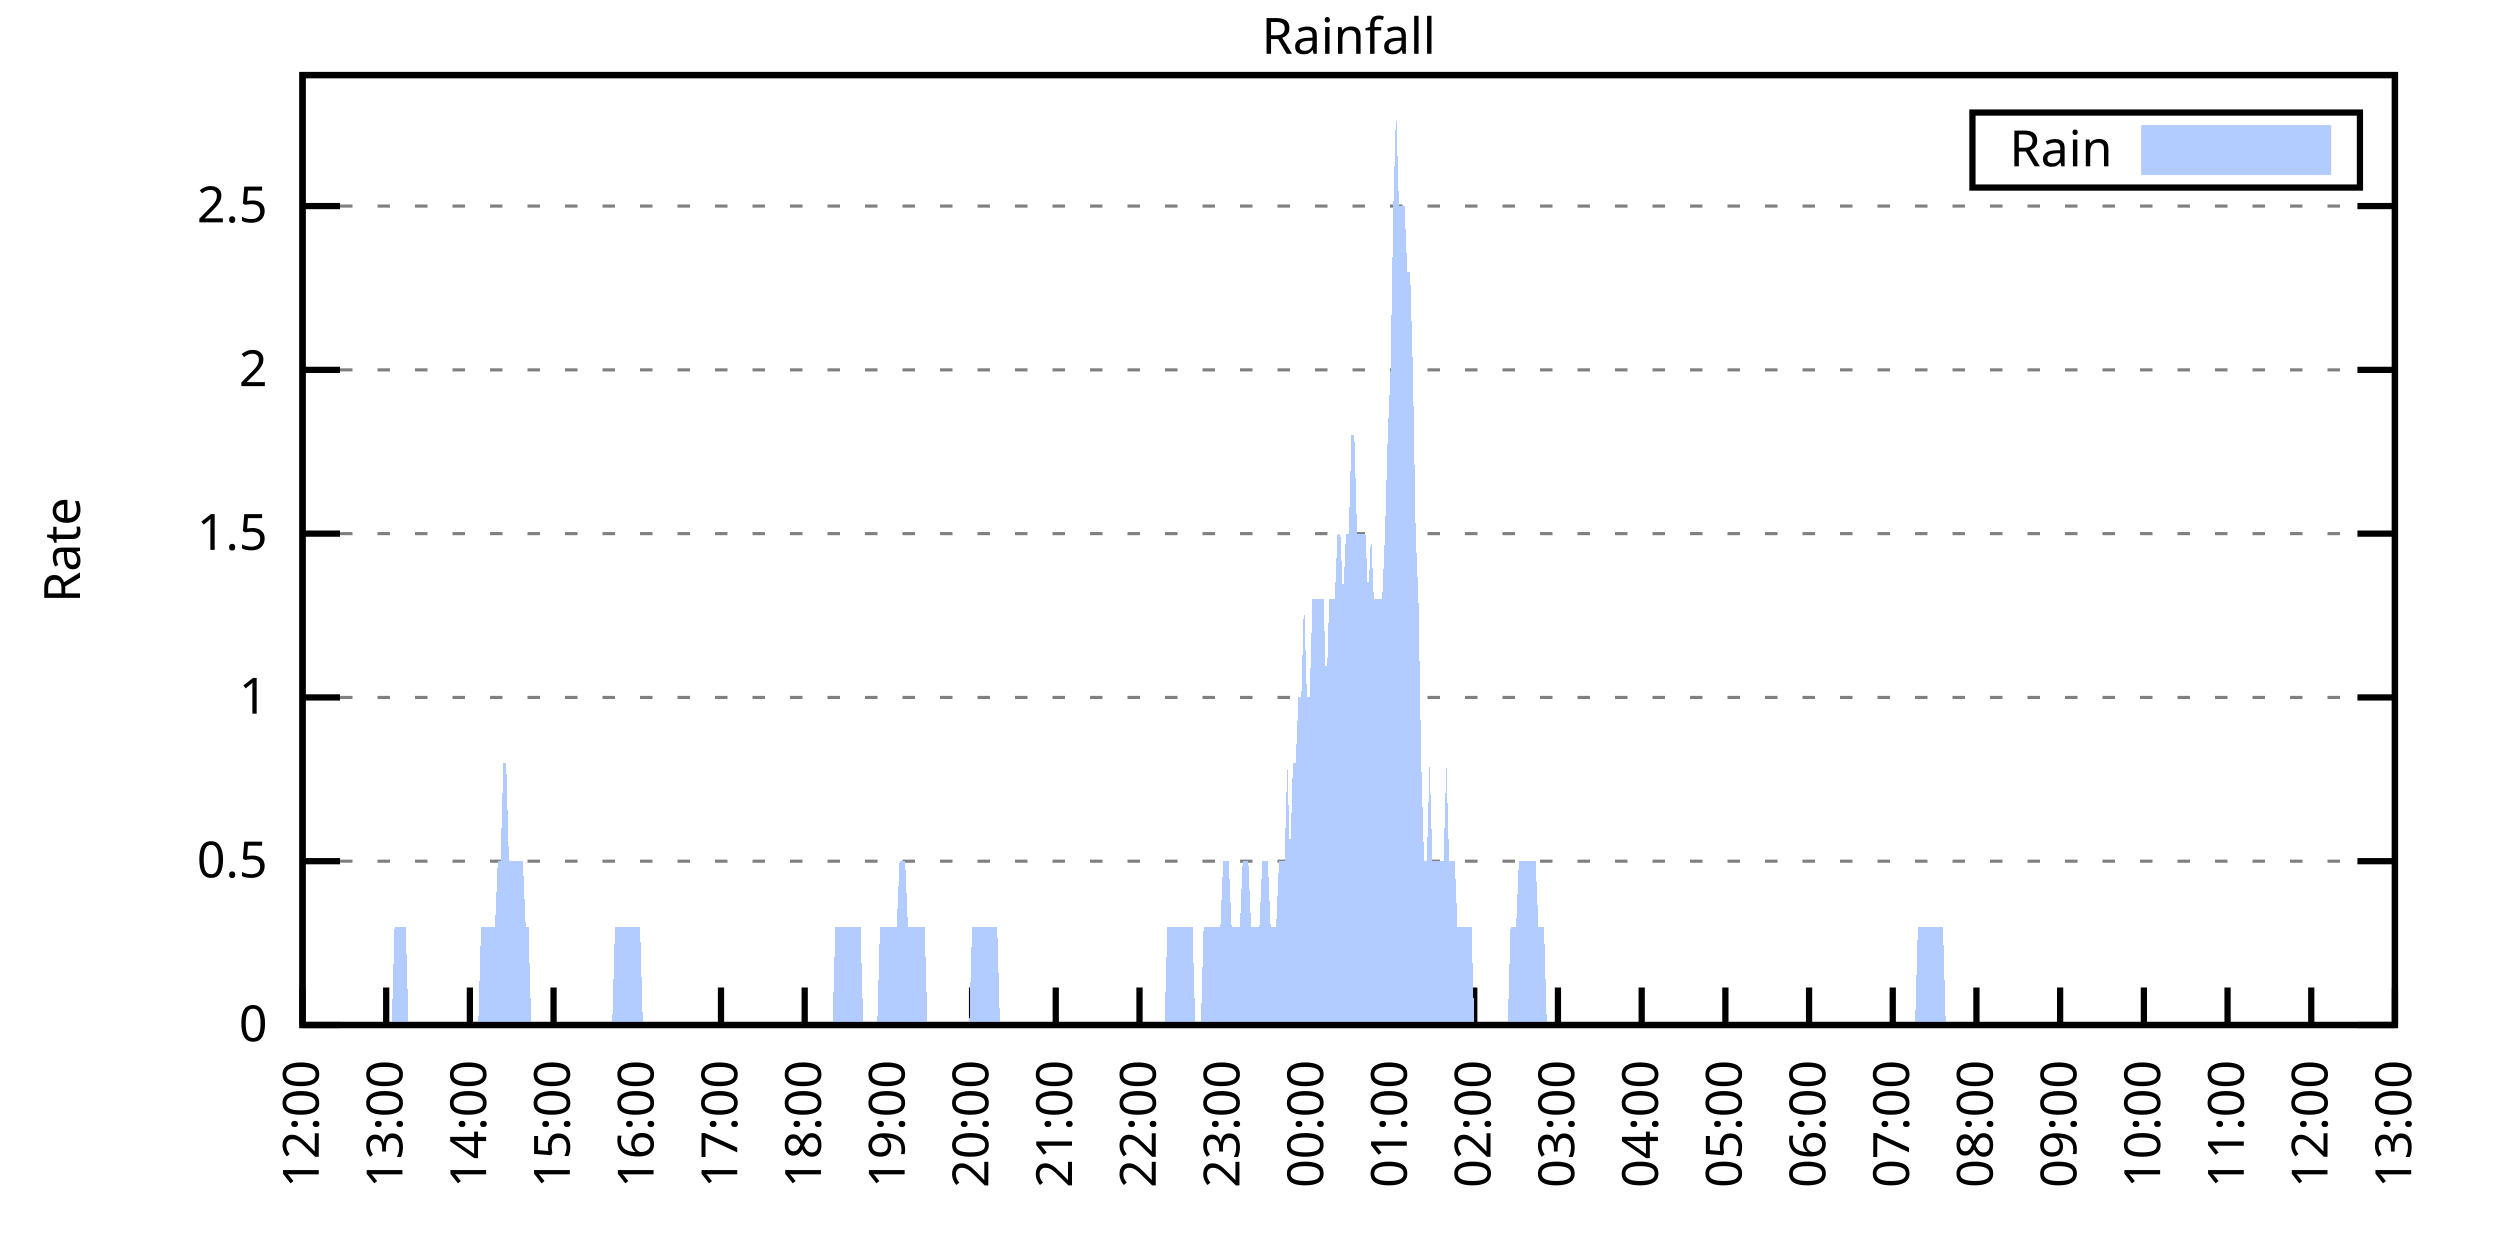
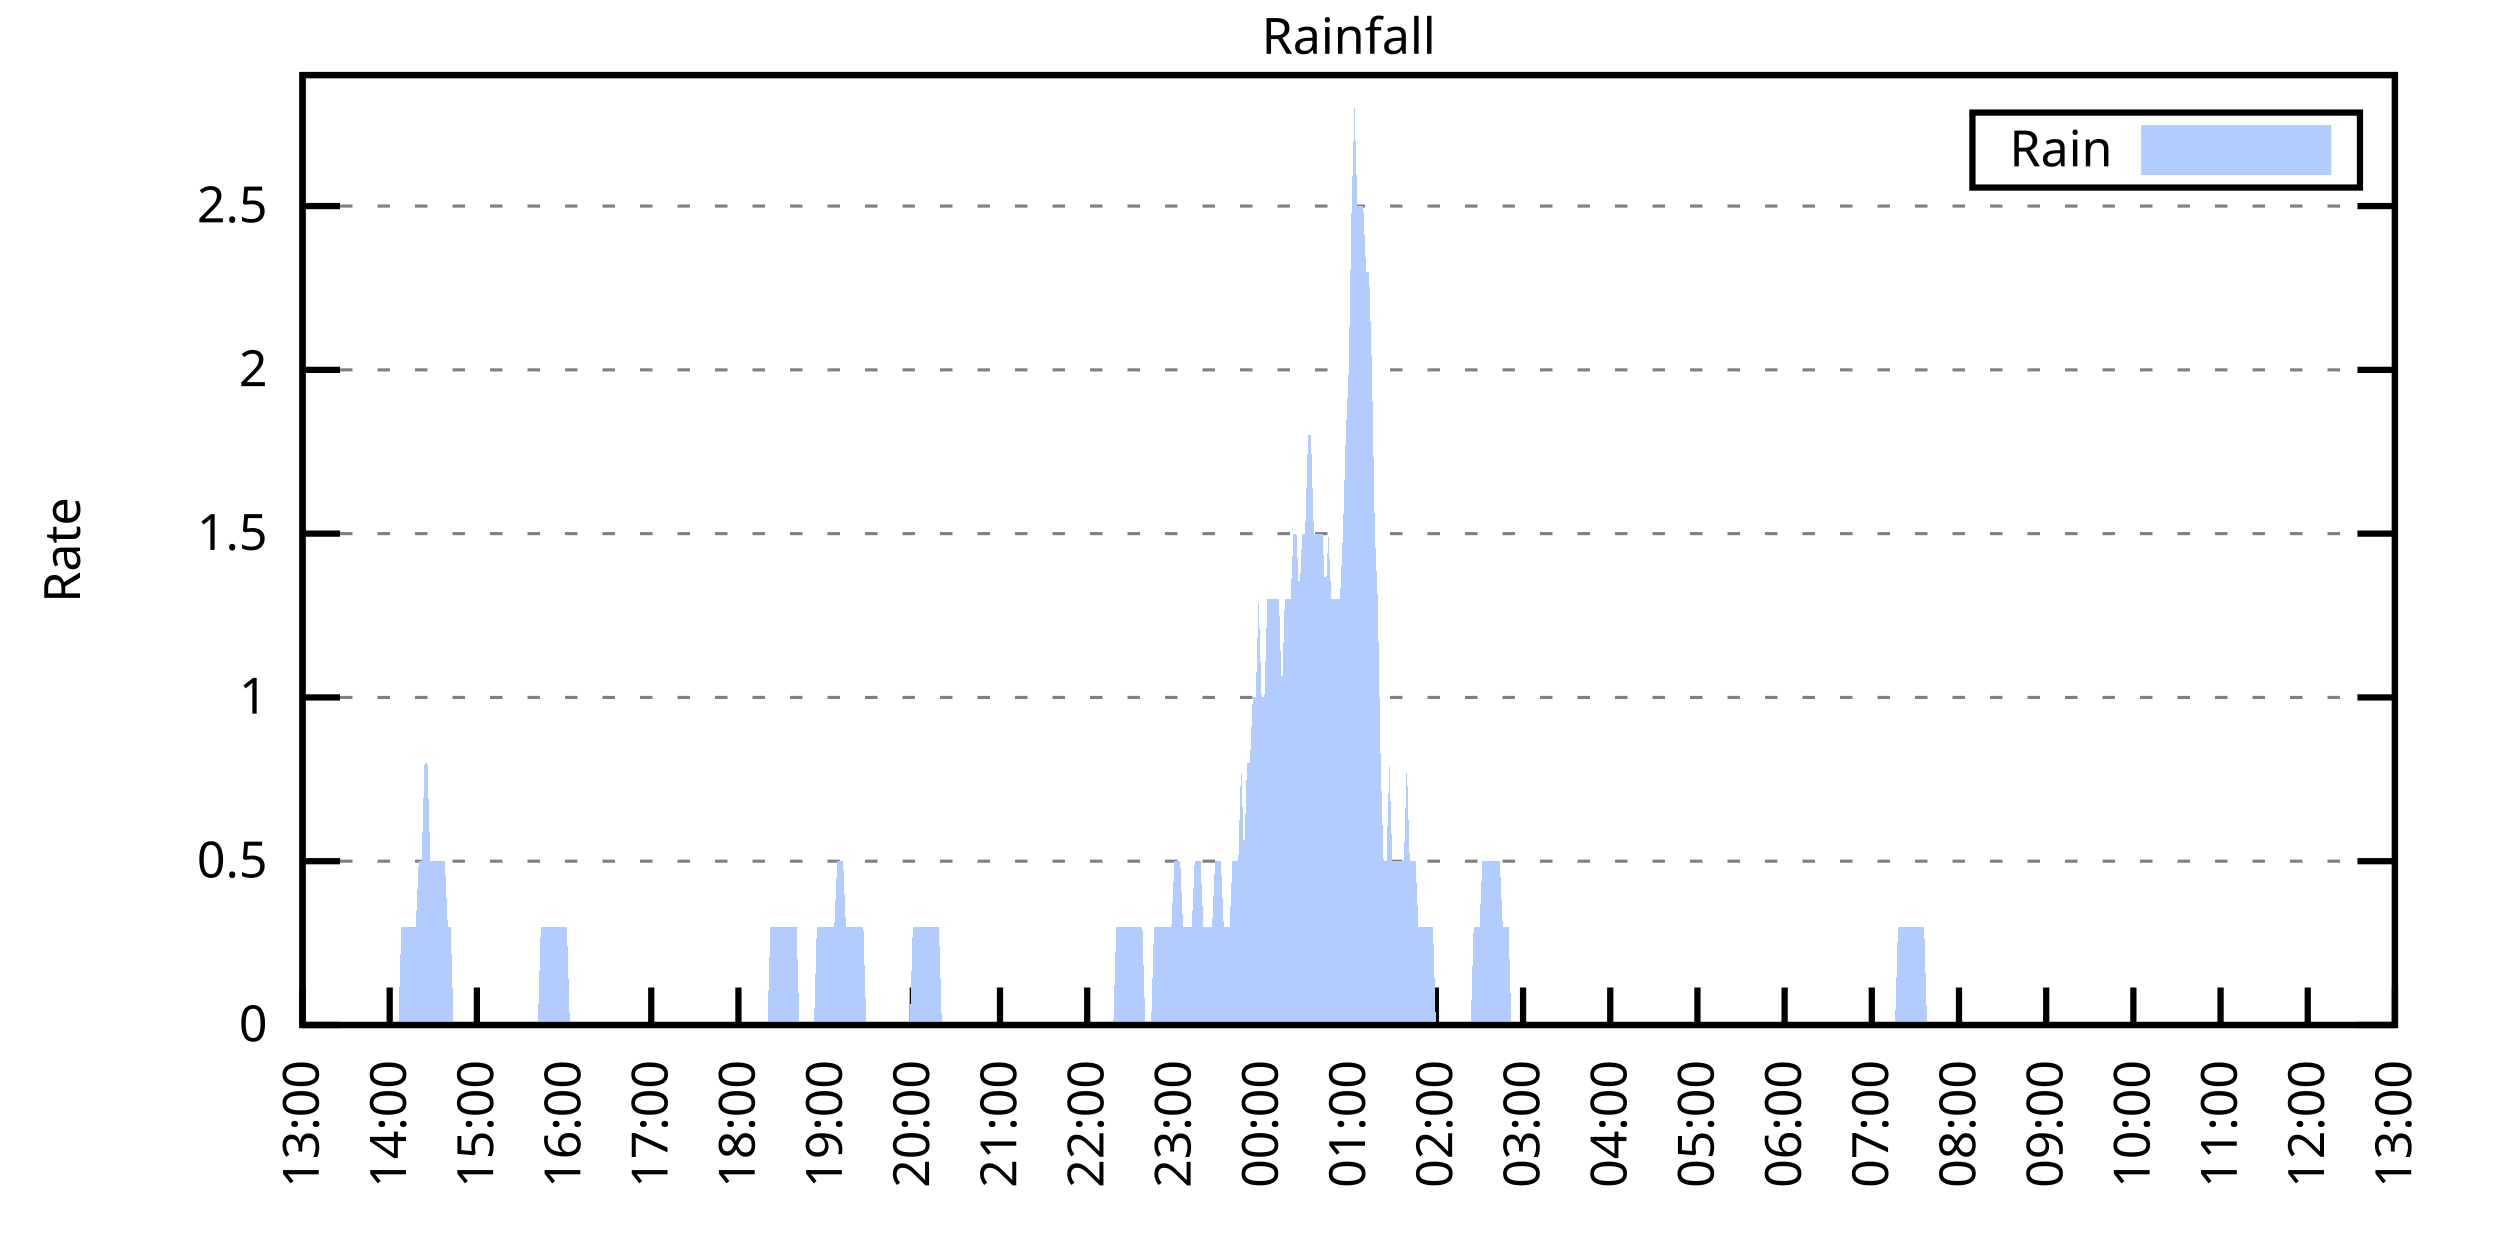
<svg xmlns="http://www.w3.org/2000/svg" xmlns:xlink="http://www.w3.org/1999/xlink" width="400" height="200" viewBox="0 0 400 200">
  <g id="gnuplot_canvas">
    <rect x="0" y="0" width="400" height="200" fill="none" />
    <defs>
      <circle id="gpDot" r="0.5" stroke-width="0.5" stroke="currentColor" />
      <path id="gpPt0" stroke-width="0.333" stroke="currentColor" d="M-1,0 h2 M0,-1 v2" />
      <path id="gpPt1" stroke-width="0.333" stroke="currentColor" d="M-1,-1 L1,1 M1,-1 L-1,1" />
      <path id="gpPt2" stroke-width="0.333" stroke="currentColor" d="M-1,0 L1,0 M0,-1 L0,1 M-1,-1 L1,1 M-1,1 L1,-1" />
      <rect id="gpPt3" stroke-width="0.333" stroke="currentColor" x="-1" y="-1" width="2" height="2" />
      <rect id="gpPt4" stroke-width="0.333" stroke="currentColor" fill="currentColor" x="-1" y="-1" width="2" height="2" />
      <circle id="gpPt5" stroke-width="0.333" stroke="currentColor" cx="0" cy="0" r="1" />
      <use xlink:href="#gpPt5" id="gpPt6" fill="currentColor" stroke="none" />
      <path id="gpPt7" stroke-width="0.333" stroke="currentColor" d="M0,-1.33 L-1.33,0.67 L1.33,0.67 z" />
      <use xlink:href="#gpPt7" id="gpPt8" fill="currentColor" stroke="none" />
      <use xlink:href="#gpPt7" id="gpPt9" stroke="currentColor" transform="rotate(180)" />
      <use xlink:href="#gpPt9" id="gpPt10" fill="currentColor" stroke="none" />
      <use xlink:href="#gpPt3" id="gpPt11" stroke="currentColor" transform="rotate(45)" />
      <use xlink:href="#gpPt11" id="gpPt12" fill="currentColor" stroke="none" />
      <path id="gpPt13" stroke-width="0.333" stroke="currentColor" d="M0,1.330 L1.265,0.411 L0.782,-1.067 L-0.782,-1.076 L-1.265,0.411 z" />
      <use xlink:href="#gpPt13" id="gpPt14" fill="currentColor" stroke="none" />
      <filter id="textbox" filterUnits="objectBoundingBox" x="0" y="0" height="1" width="1">
        <feFlood flood-color="white" flood-opacity="1" result="bgnd" />
        <feComposite in="SourceGraphic" in2="bgnd" operator="atop" />
      </filter>
      <filter id="greybox" filterUnits="objectBoundingBox" x="0" y="0" height="1" width="1">
        <feFlood flood-color="lightgrey" flood-opacity="1" result="grey" />
        <feComposite in="SourceGraphic" in2="grey" operator="atop" />
      </filter>
    </defs>
    <g fill="none" color="white" stroke="currentColor" stroke-width="1.00" stroke-linecap="butt" stroke-linejoin="miter">
</g>
    <g fill="none" color="black" stroke="currentColor" stroke-width="1.00" stroke-linecap="butt" stroke-linejoin="miter">
      <g stroke="none" shape-rendering="crispEdges">
        <polygon fill="rgb(255, 255, 255)" points="48.40,164.00 383.18,164.00 383.18,12.02 48.40,12.02 " />
      </g>
    </g>
    <g fill="none" color="black" stroke="currentColor" stroke-width="1.00" stroke-linecap="butt" stroke-linejoin="miter">
</g>
    <g fill="none" color="black" stroke="black" stroke-width="0.50" stroke-linecap="butt" stroke-linejoin="miter">
</g>
    <g fill="none" color="gray" stroke="currentColor" stroke-width="0.50" stroke-linecap="butt" stroke-linejoin="miter">
      <path stroke="gray" stroke-dasharray="2,4" class="gridline" d="M48.40,164.00 L383.19,164.00  " />
    </g>
    <g fill="none" color="gray" stroke="gray" stroke-width="1.00" stroke-linecap="butt" stroke-linejoin="miter">
</g>
    <g fill="none" color="black" stroke="currentColor" stroke-width="1.00" stroke-linecap="butt" stroke-linejoin="miter">
      <path stroke="black" d="M48.40,164.00 L54.40,164.00 M383.19,164.00 L377.19,164.00  " />
      <g transform="translate(42.80,166.60)" stroke="none" fill="black" font-family="Sans" font-size="8.00" text-anchor="end">
        <text>
          <tspan font-family="Sans"> 0</tspan>
        </text>
      </g>
    </g>
    <g fill="none" color="black" stroke="currentColor" stroke-width="1.00" stroke-linecap="butt" stroke-linejoin="miter">
</g>
    <g fill="none" color="black" stroke="black" stroke-width="0.50" stroke-linecap="butt" stroke-linejoin="miter">
</g>
    <g fill="none" color="gray" stroke="currentColor" stroke-width="0.50" stroke-linecap="butt" stroke-linejoin="miter">
      <path stroke="gray" stroke-dasharray="2,4" class="gridline" d="M48.40,137.79 L383.19,137.79  " />
    </g>
    <g fill="none" color="gray" stroke="gray" stroke-width="1.00" stroke-linecap="butt" stroke-linejoin="miter">
</g>
    <g fill="none" color="black" stroke="currentColor" stroke-width="1.00" stroke-linecap="butt" stroke-linejoin="miter">
      <path stroke="black" d="M48.40,137.79 L54.40,137.79 M383.19,137.79 L377.19,137.79  " />
      <g transform="translate(42.80,140.39)" stroke="none" fill="black" font-family="Sans" font-size="8.00" text-anchor="end">
        <text>
          <tspan font-family="Sans"> 0.5</tspan>
        </text>
      </g>
    </g>
    <g fill="none" color="black" stroke="currentColor" stroke-width="1.00" stroke-linecap="butt" stroke-linejoin="miter">
</g>
    <g fill="none" color="black" stroke="black" stroke-width="0.50" stroke-linecap="butt" stroke-linejoin="miter">
</g>
    <g fill="none" color="gray" stroke="currentColor" stroke-width="0.50" stroke-linecap="butt" stroke-linejoin="miter">
      <path stroke="gray" stroke-dasharray="2,4" class="gridline" d="M48.40,111.59 L383.19,111.59  " />
    </g>
    <g fill="none" color="gray" stroke="gray" stroke-width="1.00" stroke-linecap="butt" stroke-linejoin="miter">
</g>
    <g fill="none" color="black" stroke="currentColor" stroke-width="1.00" stroke-linecap="butt" stroke-linejoin="miter">
      <path stroke="black" d="M48.40,111.59 L54.40,111.59 M383.19,111.59 L377.19,111.59  " />
      <g transform="translate(42.80,114.19)" stroke="none" fill="black" font-family="Sans" font-size="8.00" text-anchor="end">
        <text>
          <tspan font-family="Sans"> 1</tspan>
        </text>
      </g>
    </g>
    <g fill="none" color="black" stroke="currentColor" stroke-width="1.00" stroke-linecap="butt" stroke-linejoin="miter">
</g>
    <g fill="none" color="black" stroke="black" stroke-width="0.50" stroke-linecap="butt" stroke-linejoin="miter">
</g>
    <g fill="none" color="gray" stroke="currentColor" stroke-width="0.50" stroke-linecap="butt" stroke-linejoin="miter">
      <path stroke="gray" stroke-dasharray="2,4" class="gridline" d="M48.40,85.38 L383.19,85.38  " />
    </g>
    <g fill="none" color="gray" stroke="gray" stroke-width="1.00" stroke-linecap="butt" stroke-linejoin="miter">
</g>
    <g fill="none" color="black" stroke="currentColor" stroke-width="1.00" stroke-linecap="butt" stroke-linejoin="miter">
      <path stroke="black" d="M48.40,85.38 L54.40,85.38 M383.19,85.38 L377.19,85.38  " />
      <g transform="translate(42.80,87.98)" stroke="none" fill="black" font-family="Sans" font-size="8.00" text-anchor="end">
        <text>
          <tspan font-family="Sans"> 1.5</tspan>
        </text>
      </g>
    </g>
    <g fill="none" color="black" stroke="currentColor" stroke-width="1.00" stroke-linecap="butt" stroke-linejoin="miter">
</g>
    <g fill="none" color="black" stroke="black" stroke-width="0.50" stroke-linecap="butt" stroke-linejoin="miter">
</g>
    <g fill="none" color="gray" stroke="currentColor" stroke-width="0.50" stroke-linecap="butt" stroke-linejoin="miter">
      <path stroke="gray" stroke-dasharray="2,4" class="gridline" d="M48.40,59.18 L383.19,59.18  " />
    </g>
    <g fill="none" color="gray" stroke="gray" stroke-width="1.00" stroke-linecap="butt" stroke-linejoin="miter">
</g>
    <g fill="none" color="black" stroke="currentColor" stroke-width="1.00" stroke-linecap="butt" stroke-linejoin="miter">
      <path stroke="black" d="M48.40,59.18 L54.40,59.18 M383.19,59.18 L377.19,59.18  " />
      <g transform="translate(42.80,61.78)" stroke="none" fill="black" font-family="Sans" font-size="8.00" text-anchor="end">
        <text>
          <tspan font-family="Sans"> 2</tspan>
        </text>
      </g>
    </g>
    <g fill="none" color="black" stroke="currentColor" stroke-width="1.00" stroke-linecap="butt" stroke-linejoin="miter">
</g>
    <g fill="none" color="black" stroke="black" stroke-width="0.50" stroke-linecap="butt" stroke-linejoin="miter">
</g>
    <g fill="none" color="gray" stroke="currentColor" stroke-width="0.50" stroke-linecap="butt" stroke-linejoin="miter">
      <path stroke="gray" stroke-dasharray="2,4" class="gridline" d="M48.40,32.97 L383.19,32.97  " />
    </g>
    <g fill="none" color="gray" stroke="gray" stroke-width="1.00" stroke-linecap="butt" stroke-linejoin="miter">
</g>
    <g fill="none" color="black" stroke="currentColor" stroke-width="1.00" stroke-linecap="butt" stroke-linejoin="miter">
      <path stroke="black" d="M48.40,32.97 L54.40,32.97 M383.19,32.97 L377.19,32.97  " />
      <g transform="translate(42.80,35.57)" stroke="none" fill="black" font-family="Sans" font-size="8.00" text-anchor="end">
        <text>
          <tspan font-family="Sans"> 2.5</tspan>
        </text>
      </g>
    </g>
    <g fill="none" color="black" stroke="currentColor" stroke-width="1.00" stroke-linecap="butt" stroke-linejoin="miter">
      <path stroke="black" d="M48.40,164.00 L48.40,158.00  " />
      <g transform="translate(51.00,169.60) rotate(270.00)" stroke="none" fill="black" font-family="Sans" font-size="8.00" text-anchor="end">
        <text>
-           <tspan font-family="Sans">12:00</tspan>
-         </text>
-       </g>
-     </g>
-     <g fill="none" color="black" stroke="currentColor" stroke-width="1.00" stroke-linecap="butt" stroke-linejoin="miter">
-       <path stroke="black" d="M61.79,164.00 L61.79,158.00  " />
-       <g transform="translate(64.39,169.60) rotate(270.00)" stroke="none" fill="black" font-family="Sans" font-size="8.00" text-anchor="end">
-         <text>
          <tspan font-family="Sans">13:00</tspan>
        </text>
      </g>
    </g>
    <g fill="none" color="black" stroke="currentColor" stroke-width="1.00" stroke-linecap="butt" stroke-linejoin="miter">
-       <path stroke="black" d="M75.18,164.00 L75.18,158.00  " />
-       <g transform="translate(77.78,169.60) rotate(270.00)" stroke="none" fill="black" font-family="Sans" font-size="8.00" text-anchor="end">
+       <path stroke="black" d="M62.35,164.00 L62.35,158.00  " />
+       <g transform="translate(64.95,169.60) rotate(270.00)" stroke="none" fill="black" font-family="Sans" font-size="8.00" text-anchor="end">
        <text>
          <tspan font-family="Sans">14:00</tspan>
        </text>
      </g>
    </g>
    <g fill="none" color="black" stroke="currentColor" stroke-width="1.00" stroke-linecap="butt" stroke-linejoin="miter">
-       <path stroke="black" d="M88.57,164.00 L88.57,158.00  " />
-       <g transform="translate(91.17,169.60) rotate(270.00)" stroke="none" fill="black" font-family="Sans" font-size="8.00" text-anchor="end">
+       <path stroke="black" d="M76.30,164.00 L76.30,158.00  " />
+       <g transform="translate(78.90,169.60) rotate(270.00)" stroke="none" fill="black" font-family="Sans" font-size="8.00" text-anchor="end">
        <text>
          <tspan font-family="Sans">15:00</tspan>
        </text>
      </g>
    </g>
    <g fill="none" color="black" stroke="currentColor" stroke-width="1.00" stroke-linecap="butt" stroke-linejoin="miter">
-       <path stroke="black" d="M101.97,164.00 L101.97,158.00  " />
-       <g transform="translate(104.57,169.60) rotate(270.00)" stroke="none" fill="black" font-family="Sans" font-size="8.00" text-anchor="end">
+       <path stroke="black" d="M90.25,164.00 L90.25,158.00  " />
+       <g transform="translate(92.85,169.60) rotate(270.00)" stroke="none" fill="black" font-family="Sans" font-size="8.00" text-anchor="end">
        <text>
          <tspan font-family="Sans">16:00</tspan>
        </text>
      </g>
    </g>
    <g fill="none" color="black" stroke="currentColor" stroke-width="1.00" stroke-linecap="butt" stroke-linejoin="miter">
-       <path stroke="black" d="M115.36,164.00 L115.36,158.00  " />
-       <g transform="translate(117.96,169.60) rotate(270.00)" stroke="none" fill="black" font-family="Sans" font-size="8.00" text-anchor="end">
+       <path stroke="black" d="M104.20,164.00 L104.20,158.00  " />
+       <g transform="translate(106.80,169.60) rotate(270.00)" stroke="none" fill="black" font-family="Sans" font-size="8.00" text-anchor="end">
        <text>
          <tspan font-family="Sans">17:00</tspan>
        </text>
      </g>
    </g>
    <g fill="none" color="black" stroke="currentColor" stroke-width="1.00" stroke-linecap="butt" stroke-linejoin="miter">
-       <path stroke="black" d="M128.75,164.00 L128.75,158.00  " />
-       <g transform="translate(131.35,169.60) rotate(270.00)" stroke="none" fill="black" font-family="Sans" font-size="8.00" text-anchor="end">
+       <path stroke="black" d="M118.15,164.00 L118.15,158.00  " />
+       <g transform="translate(120.75,169.60) rotate(270.00)" stroke="none" fill="black" font-family="Sans" font-size="8.00" text-anchor="end">
        <text>
          <tspan font-family="Sans">18:00</tspan>
        </text>
      </g>
    </g>
    <g fill="none" color="black" stroke="currentColor" stroke-width="1.00" stroke-linecap="butt" stroke-linejoin="miter">
-       <path stroke="black" d="M142.14,164.00 L142.14,158.00  " />
-       <g transform="translate(144.74,169.60) rotate(270.00)" stroke="none" fill="black" font-family="Sans" font-size="8.00" text-anchor="end">
+       <path stroke="black" d="M132.10,164.00 L132.10,158.00  " />
+       <g transform="translate(134.70,169.60) rotate(270.00)" stroke="none" fill="black" font-family="Sans" font-size="8.00" text-anchor="end">
        <text>
          <tspan font-family="Sans">19:00</tspan>
        </text>
      </g>
    </g>
    <g fill="none" color="black" stroke="currentColor" stroke-width="1.00" stroke-linecap="butt" stroke-linejoin="miter">
-       <path stroke="black" d="M155.53,164.00 L155.53,158.00  " />
-       <g transform="translate(158.13,169.60) rotate(270.00)" stroke="none" fill="black" font-family="Sans" font-size="8.00" text-anchor="end">
+       <path stroke="black" d="M146.05,164.00 L146.05,158.00  " />
+       <g transform="translate(148.65,169.60) rotate(270.00)" stroke="none" fill="black" font-family="Sans" font-size="8.00" text-anchor="end">
        <text>
          <tspan font-family="Sans">20:00</tspan>
        </text>
      </g>
    </g>
    <g fill="none" color="black" stroke="currentColor" stroke-width="1.00" stroke-linecap="butt" stroke-linejoin="miter">
-       <path stroke="black" d="M168.92,164.00 L168.92,158.00  " />
-       <g transform="translate(171.52,169.60) rotate(270.00)" stroke="none" fill="black" font-family="Sans" font-size="8.00" text-anchor="end">
+       <path stroke="black" d="M160.00,164.00 L160.00,158.00  " />
+       <g transform="translate(162.60,169.60) rotate(270.00)" stroke="none" fill="black" font-family="Sans" font-size="8.00" text-anchor="end">
        <text>
          <tspan font-family="Sans">21:00</tspan>
        </text>
      </g>
    </g>
    <g fill="none" color="black" stroke="currentColor" stroke-width="1.00" stroke-linecap="butt" stroke-linejoin="miter">
-       <path stroke="black" d="M182.32,164.00 L182.32,158.00  " />
-       <g transform="translate(184.92,169.60) rotate(270.00)" stroke="none" fill="black" font-family="Sans" font-size="8.00" text-anchor="end">
+       <path stroke="black" d="M173.95,164.00 L173.95,158.00  " />
+       <g transform="translate(176.55,169.60) rotate(270.00)" stroke="none" fill="black" font-family="Sans" font-size="8.00" text-anchor="end">
        <text>
          <tspan font-family="Sans">22:00</tspan>
        </text>
      </g>
    </g>
    <g fill="none" color="black" stroke="currentColor" stroke-width="1.00" stroke-linecap="butt" stroke-linejoin="miter">
-       <path stroke="black" d="M195.71,164.00 L195.71,158.00  " />
-       <g transform="translate(198.31,169.60) rotate(270.00)" stroke="none" fill="black" font-family="Sans" font-size="8.00" text-anchor="end">
+       <path stroke="black" d="M187.90,164.00 L187.90,158.00  " />
+       <g transform="translate(190.50,169.60) rotate(270.00)" stroke="none" fill="black" font-family="Sans" font-size="8.00" text-anchor="end">
        <text>
          <tspan font-family="Sans">23:00</tspan>
        </text>
      </g>
    </g>
    <g fill="none" color="black" stroke="currentColor" stroke-width="1.00" stroke-linecap="butt" stroke-linejoin="miter">
-       <path stroke="black" d="M209.10,164.00 L209.10,158.00  " />
-       <g transform="translate(211.70,169.60) rotate(270.00)" stroke="none" fill="black" font-family="Sans" font-size="8.00" text-anchor="end">
+       <path stroke="black" d="M201.85,164.00 L201.85,158.00  " />
+       <g transform="translate(204.45,169.60) rotate(270.00)" stroke="none" fill="black" font-family="Sans" font-size="8.00" text-anchor="end">
        <text>
          <tspan font-family="Sans">00:00</tspan>
        </text>
      </g>
    </g>
    <g fill="none" color="black" stroke="currentColor" stroke-width="1.00" stroke-linecap="butt" stroke-linejoin="miter">
-       <path stroke="black" d="M222.49,164.00 L222.49,158.00  " />
-       <g transform="translate(225.09,169.60) rotate(270.00)" stroke="none" fill="black" font-family="Sans" font-size="8.00" text-anchor="end">
+       <path stroke="black" d="M215.80,164.00 L215.80,158.00  " />
+       <g transform="translate(218.40,169.60) rotate(270.00)" stroke="none" fill="black" font-family="Sans" font-size="8.00" text-anchor="end">
        <text>
          <tspan font-family="Sans">01:00</tspan>
        </text>
      </g>
    </g>
    <g fill="none" color="black" stroke="currentColor" stroke-width="1.00" stroke-linecap="butt" stroke-linejoin="miter">
-       <path stroke="black" d="M235.88,164.00 L235.88,158.00  " />
-       <g transform="translate(238.48,169.60) rotate(270.00)" stroke="none" fill="black" font-family="Sans" font-size="8.00" text-anchor="end">
+       <path stroke="black" d="M229.74,164.00 L229.74,158.00  " />
+       <g transform="translate(232.34,169.60) rotate(270.00)" stroke="none" fill="black" font-family="Sans" font-size="8.00" text-anchor="end">
        <text>
          <tspan font-family="Sans">02:00</tspan>
        </text>
      </g>
    </g>
    <g fill="none" color="black" stroke="currentColor" stroke-width="1.00" stroke-linecap="butt" stroke-linejoin="miter">
-       <path stroke="black" d="M249.27,164.00 L249.27,158.00  " />
-       <g transform="translate(251.87,169.60) rotate(270.00)" stroke="none" fill="black" font-family="Sans" font-size="8.00" text-anchor="end">
+       <path stroke="black" d="M243.69,164.00 L243.69,158.00  " />
+       <g transform="translate(246.29,169.60) rotate(270.00)" stroke="none" fill="black" font-family="Sans" font-size="8.00" text-anchor="end">
        <text>
          <tspan font-family="Sans">03:00</tspan>
        </text>
      </g>
    </g>
    <g fill="none" color="black" stroke="currentColor" stroke-width="1.00" stroke-linecap="butt" stroke-linejoin="miter">
-       <path stroke="black" d="M262.67,164.00 L262.67,158.00  " />
-       <g transform="translate(265.27,169.60) rotate(270.00)" stroke="none" fill="black" font-family="Sans" font-size="8.00" text-anchor="end">
+       <path stroke="black" d="M257.64,164.00 L257.64,158.00  " />
+       <g transform="translate(260.24,169.60) rotate(270.00)" stroke="none" fill="black" font-family="Sans" font-size="8.00" text-anchor="end">
        <text>
          <tspan font-family="Sans">04:00</tspan>
        </text>
      </g>
    </g>
    <g fill="none" color="black" stroke="currentColor" stroke-width="1.00" stroke-linecap="butt" stroke-linejoin="miter">
-       <path stroke="black" d="M276.06,164.00 L276.06,158.00  " />
-       <g transform="translate(278.66,169.60) rotate(270.00)" stroke="none" fill="black" font-family="Sans" font-size="8.00" text-anchor="end">
+       <path stroke="black" d="M271.59,164.00 L271.59,158.00  " />
+       <g transform="translate(274.19,169.60) rotate(270.00)" stroke="none" fill="black" font-family="Sans" font-size="8.00" text-anchor="end">
        <text>
          <tspan font-family="Sans">05:00</tspan>
        </text>
      </g>
    </g>
    <g fill="none" color="black" stroke="currentColor" stroke-width="1.00" stroke-linecap="butt" stroke-linejoin="miter">
-       <path stroke="black" d="M289.45,164.00 L289.45,158.00  " />
-       <g transform="translate(292.05,169.60) rotate(270.00)" stroke="none" fill="black" font-family="Sans" font-size="8.00" text-anchor="end">
+       <path stroke="black" d="M285.54,164.00 L285.54,158.00  " />
+       <g transform="translate(288.14,169.60) rotate(270.00)" stroke="none" fill="black" font-family="Sans" font-size="8.00" text-anchor="end">
        <text>
          <tspan font-family="Sans">06:00</tspan>
        </text>
      </g>
    </g>
    <g fill="none" color="black" stroke="currentColor" stroke-width="1.00" stroke-linecap="butt" stroke-linejoin="miter">
-       <path stroke="black" d="M302.84,164.00 L302.84,158.00  " />
-       <g transform="translate(305.44,169.60) rotate(270.00)" stroke="none" fill="black" font-family="Sans" font-size="8.00" text-anchor="end">
+       <path stroke="black" d="M299.49,164.00 L299.49,158.00  " />
+       <g transform="translate(302.09,169.60) rotate(270.00)" stroke="none" fill="black" font-family="Sans" font-size="8.00" text-anchor="end">
        <text>
          <tspan font-family="Sans">07:00</tspan>
        </text>
      </g>
    </g>
    <g fill="none" color="black" stroke="currentColor" stroke-width="1.00" stroke-linecap="butt" stroke-linejoin="miter">
-       <path stroke="black" d="M316.23,164.00 L316.23,158.00  " />
-       <g transform="translate(318.83,169.60) rotate(270.00)" stroke="none" fill="black" font-family="Sans" font-size="8.00" text-anchor="end">
+       <path stroke="black" d="M313.44,164.00 L313.44,158.00  " />
+       <g transform="translate(316.04,169.60) rotate(270.00)" stroke="none" fill="black" font-family="Sans" font-size="8.00" text-anchor="end">
        <text>
          <tspan font-family="Sans">08:00</tspan>
        </text>
      </g>
    </g>
    <g fill="none" color="black" stroke="currentColor" stroke-width="1.00" stroke-linecap="butt" stroke-linejoin="miter">
-       <path stroke="black" d="M329.62,164.00 L329.62,158.00  " />
-       <g transform="translate(332.22,169.60) rotate(270.00)" stroke="none" fill="black" font-family="Sans" font-size="8.00" text-anchor="end">
+       <path stroke="black" d="M327.39,164.00 L327.39,158.00  " />
+       <g transform="translate(329.99,169.60) rotate(270.00)" stroke="none" fill="black" font-family="Sans" font-size="8.00" text-anchor="end">
        <text>
          <tspan font-family="Sans">09:00</tspan>
        </text>
      </g>
    </g>
    <g fill="none" color="black" stroke="currentColor" stroke-width="1.00" stroke-linecap="butt" stroke-linejoin="miter">
-       <path stroke="black" d="M343.02,164.00 L343.02,158.00  " />
-       <g transform="translate(345.62,169.60) rotate(270.00)" stroke="none" fill="black" font-family="Sans" font-size="8.00" text-anchor="end">
+       <path stroke="black" d="M341.34,164.00 L341.34,158.00  " />
+       <g transform="translate(343.94,169.60) rotate(270.00)" stroke="none" fill="black" font-family="Sans" font-size="8.00" text-anchor="end">
        <text>
          <tspan font-family="Sans">10:00</tspan>
        </text>
      </g>
    </g>
    <g fill="none" color="black" stroke="currentColor" stroke-width="1.00" stroke-linecap="butt" stroke-linejoin="miter">
-       <path stroke="black" d="M356.41,164.00 L356.41,158.00  " />
-       <g transform="translate(359.01,169.60) rotate(270.00)" stroke="none" fill="black" font-family="Sans" font-size="8.00" text-anchor="end">
+       <path stroke="black" d="M355.29,164.00 L355.29,158.00  " />
+       <g transform="translate(357.89,169.60) rotate(270.00)" stroke="none" fill="black" font-family="Sans" font-size="8.00" text-anchor="end">
        <text>
          <tspan font-family="Sans">11:00</tspan>
        </text>
      </g>
    </g>
    <g fill="none" color="black" stroke="currentColor" stroke-width="1.00" stroke-linecap="butt" stroke-linejoin="miter">
-       <path stroke="black" d="M369.80,164.00 L369.80,158.00  " />
-       <g transform="translate(372.40,169.60) rotate(270.00)" stroke="none" fill="black" font-family="Sans" font-size="8.00" text-anchor="end">
+       <path stroke="black" d="M369.24,164.00 L369.24,158.00  " />
+       <g transform="translate(371.84,169.60) rotate(270.00)" stroke="none" fill="black" font-family="Sans" font-size="8.00" text-anchor="end">
        <text>
          <tspan font-family="Sans">12:00</tspan>
        </text>
      </g>
    </g>
    <g fill="none" color="black" stroke="currentColor" stroke-width="1.00" stroke-linecap="butt" stroke-linejoin="miter">
      <path stroke="black" d="M383.19,164.00 L383.19,158.00  " />
      <g transform="translate(385.79,169.60) rotate(270.00)" stroke="none" fill="black" font-family="Sans" font-size="8.00" text-anchor="end">
        <text>
          <tspan font-family="Sans">13:00</tspan>
        </text>
      </g>
    </g>
    <g fill="none" color="black" stroke="currentColor" stroke-width="1.00" stroke-linecap="butt" stroke-linejoin="miter">
</g>
    <g fill="none" color="black" stroke="currentColor" stroke-width="1.00" stroke-linecap="butt" stroke-linejoin="miter">
      <path stroke="black" d="M48.40,12.01 L48.40,164.00 L383.19,164.00 L383.19,12.01 L48.40,12.01 Z  " />
    </g>
    <g fill="none" color="black" stroke="currentColor" stroke-width="1.00" stroke-linecap="butt" stroke-linejoin="miter">
</g>
    <g fill="none" color="black" stroke="currentColor" stroke-width="1.00" stroke-linecap="butt" stroke-linejoin="miter">
      <path stroke="black" d="M315.59,30.01 L315.59,18.01 L377.59,18.01 L377.59,30.01 L315.59,30.01 Z  " />
    </g>
    <g id="Rainfall_plot_1">
      <g fill="none" color="white" stroke="black" stroke-width="2.00" stroke-linecap="butt" stroke-linejoin="miter">
</g>
      <g fill="none" color="black" stroke="currentColor" stroke-width="2.00" stroke-linecap="butt" stroke-linejoin="miter">
        <g transform="translate(337.99,26.61)" stroke="none" fill="black" font-family="Sans" font-size="8.00" text-anchor="end">
          <text>
            <tspan font-family="Sans">Rain</tspan>
          </text>
        </g>
      </g>
      <g fill="none" color="black" stroke="currentColor" stroke-width="2.00" stroke-linecap="butt" stroke-linejoin="miter">
        <g stroke="none" shape-rendering="crispEdges">
          <polygon fill="rgb(178, 204, 255)" points="343.59,27.01 371.99,27.01 371.99,21.01 343.59,21.01 " />
        </g>
        <path stroke="rgb(178, 204, 255)" d="M343.59,27.01 L371.99,27.01 L371.99,21.01 L343.59,21.01 L343.59,27.01 Z  " />
      </g>
      <g fill="none" color="black" stroke="currentColor" stroke-width="2.00" stroke-linecap="butt" stroke-linejoin="miter">
        <g stroke="none" shape-rendering="crispEdges">
-           <polygon fill="rgb(178, 204, 255)" points="58.67,164.00 59.11,164.00 59.56,164.00 60.01,164.00 60.45,164.00 60.90,164.00 61.35,164.00 61.79,164.00 62.24,164.00 62.68,164.00 63.13,148.28 63.58,148.28 64.02,148.28 64.47,148.28 64.92,148.28 65.36,164.00 65.81,164.00 66.26,164.00 66.70,164.00 67.15,164.00 67.59,164.00 68.04,164.00 68.49,164.00 68.93,164.00 69.38,164.00 69.83,164.00 70.27,164.00 70.72,164.00 71.17,164.00 71.61,164.00 72.06,164.00 72.50,164.00 72.95,164.00 73.40,164.00 73.84,164.00 74.29,164.00 74.74,164.00 75.18,164.00 75.63,164.00 76.08,164.00 76.52,164.00 76.97,148.28 77.42,148.28 77.86,148.28 78.31,148.28 78.75,148.28 79.20,148.28 79.65,137.79 80.09,137.79 80.54,122.07 80.99,122.07 81.43,137.79 81.88,137.79 82.33,137.79 82.77,137.79 83.22,137.79 83.66,137.79 84.11,148.28 84.56,148.28 85.00,164.00 85.45,164.00 85.90,164.00 86.34,164.00 86.79,164.00 87.24,164.00 87.68,164.00 88.13,164.00 88.57,164.00 89.02,164.00 89.47,164.00 89.91,164.00 90.36,164.00 90.81,164.00 91.25,164.00 91.70,164.00 92.15,164.00 92.59,164.00 93.04,164.00 93.49,164.00 93.93,164.00 94.38,164.00 94.82,164.00 95.27,164.00 95.72,164.00 96.16,164.00 96.61,164.00 97.06,164.00 97.50,164.00 97.95,164.00 98.40,148.28 98.84,148.28 99.29,148.28 99.73,148.28 100.18,148.28 100.63,148.28 101.07,148.28 101.52,148.28 101.97,148.28 102.41,148.28 102.86,164.00 103.31,164.00 103.75,164.00 104.20,164.00 104.64,164.00 105.09,164.00 105.54,164.00 105.98,164.00 106.43,164.00 106.88,164.00 107.32,164.00 107.77,164.00 108.22,164.00 108.66,164.00 109.11,164.00 109.55,164.00 110.00,164.00 110.45,164.00 110.89,164.00 111.34,164.00 111.79,164.00 112.23,164.00 112.68,164.00 113.13,164.00 113.57,164.00 114.02,164.00 114.47,164.00 114.91,164.00 115.36,164.00 115.80,164.00 116.25,164.00 116.70,164.00 117.14,164.00 117.59,164.00 118.04,164.00 118.48,164.00 118.93,164.00 119.38,164.00 119.82,164.00 120.27,164.00 120.71,164.00 121.16,164.00 121.61,164.00 122.05,164.00 122.50,164.00 122.95,164.00 123.39,164.00 123.84,164.00 124.29,164.00 124.73,164.00 125.18,164.00 125.62,164.00 126.07,164.00 126.52,164.00 126.96,164.00 127.41,164.00 127.86,164.00 128.30,164.00 128.75,164.00 129.20,164.00 129.64,164.00 130.09,164.00 130.54,164.00 130.98,164.00 131.43,164.00 131.87,164.00 132.32,164.00 132.77,164.00 133.21,164.00 133.66,148.28 134.11,148.28 134.55,148.28 135.00,148.28 135.45,148.28 135.89,148.28 136.34,148.28 136.78,148.28 137.23,148.28 137.68,148.28 138.12,164.00 138.57,164.00 139.02,164.00 139.46,164.00 139.91,164.00 140.36,164.00 140.80,148.28 141.25,148.28 141.69,148.28 142.14,148.28 142.59,148.28 143.03,148.28 143.48,148.28 143.93,137.79 144.37,137.79 144.82,137.79 145.27,148.28 145.71,148.28 146.16,148.28 146.61,148.28 147.05,148.28 147.50,148.28 147.94,148.28 148.39,164.00 148.84,164.00 149.28,164.00 149.73,164.00 150.18,164.00 150.62,164.00 151.07,164.00 151.52,164.00 151.96,164.00 152.41,164.00 152.85,164.00 153.30,164.00 153.75,164.00 154.19,164.00 154.64,164.00 155.09,164.00 155.53,148.28 155.98,148.28 156.43,148.28 156.87,148.28 157.32,148.28 157.76,148.28 158.21,148.28 158.66,148.28 159.10,148.28 159.55,148.28 160.00,164.00 160.44,164.00 160.89,164.00 161.34,164.00 161.78,164.00 162.23,164.00 162.67,164.00 163.12,164.00 163.57,164.00 164.01,164.00 164.46,164.00 164.91,164.00 165.35,164.00 165.80,164.00 166.25,164.00 166.69,164.00 167.14,164.00 167.59,164.00 168.03,164.00 168.48,164.00 168.92,164.00 169.37,164.00 169.82,164.00 170.26,164.00 170.71,164.00 171.16,164.00 171.60,164.00 172.05,164.00 172.50,164.00 172.94,164.00 173.39,164.00 173.83,164.00 174.28,164.00 174.73,164.00 175.17,164.00 175.62,164.00 176.07,164.00 176.51,164.00 176.96,164.00 177.41,164.00 177.85,164.00 178.30,164.00 178.74,164.00 179.19,164.00 179.64,164.00 180.08,164.00 180.53,164.00 180.98,164.00 181.42,164.00 181.87,164.00 182.32,164.00 182.76,164.00 183.21,164.00 183.66,164.00 184.10,164.00 184.55,164.00 184.99,164.00 185.44,164.00 185.89,164.00 186.33,164.00 186.78,148.28 187.23,148.28 187.67,148.28 188.12,148.28 188.57,148.28 189.01,148.28 189.46,148.28 189.90,148.28 190.35,148.28 190.80,148.28 191.24,164.00 191.69,164.00 192.14,164.00 192.58,148.28 193.03,148.28 193.48,148.28 193.92,148.28 194.37,148.28 194.81,148.28 195.26,148.28 195.71,137.79 196.15,137.79 196.60,137.79 197.05,148.28 197.49,148.28 197.94,148.28 198.39,148.28 198.83,137.79 199.28,137.79 199.73,137.79 200.17,148.28 200.62,148.28 201.06,148.28 201.51,148.28 201.96,137.79 202.40,137.79 202.85,137.79 203.30,148.28 203.74,148.28 204.19,148.28 204.64,137.79 205.08,137.79 205.53,137.79 205.97,122.07 206.42,137.79 206.87,122.07 207.31,122.07 207.76,111.59 208.21,111.59 208.65,95.87 209.10,111.59 209.55,111.59 209.99,95.87 210.44,95.87 210.88,95.87 211.33,95.87 211.78,95.87 212.22,111.59 212.67,95.87 213.12,95.87 213.56,95.87 214.01,85.38 214.46,85.38 214.90,95.87 215.35,85.38 215.80,85.38 216.24,69.66 216.69,69.66 217.13,85.38 217.58,85.38 218.03,85.38 218.47,85.38 218.92,95.87 219.37,85.38 219.81,95.87 220.26,95.87 220.71,95.87 221.15,95.87 221.60,85.38 222.04,69.66 222.49,59.18 222.94,32.97 223.38,17.25 223.83,32.97 224.28,32.97 224.72,32.97 225.17,43.46 225.62,43.46 226.06,59.18 226.51,85.38 226.95,95.87 227.40,122.07 227.85,137.79 228.29,137.79 228.74,122.07 229.19,137.79 229.63,137.79 230.08,137.79 230.53,137.79 230.97,137.79 231.42,122.07 231.86,137.79 232.31,137.79 232.76,137.79 233.20,148.28 233.65,148.28 234.10,148.28 234.54,148.28 234.99,148.28 235.44,148.28 235.88,164.00 236.33,164.00 236.78,164.00 237.22,164.00 237.67,164.00 238.11,164.00 238.56,164.00 239.01,164.00 239.45,164.00 239.90,164.00 240.35,164.00 240.79,164.00 241.24,164.00 241.69,148.28 242.13,148.28 242.58,148.28 243.02,137.79 243.47,137.79 243.92,137.79 244.36,137.79 244.81,137.79 245.26,137.79 245.70,137.79 246.15,148.28 246.60,148.28 247.04,148.28 247.49,164.00 247.93,164.00 248.38,164.00 248.83,164.00 249.27,164.00 249.72,164.00 250.17,164.00 250.61,164.00 251.06,164.00 251.51,164.00 251.95,164.00 252.40,164.00 252.85,164.00 253.29,164.00 253.74,164.00 254.18,164.00 254.63,164.00 255.08,164.00 255.52,164.00 255.97,164.00 256.42,164.00 256.86,164.00 257.31,164.00 257.76,164.00 258.20,164.00 258.65,164.00 259.09,164.00 259.54,164.00 259.99,164.00 260.43,164.00 260.88,164.00 261.33,164.00 261.77,164.00 262.22,164.00 262.67,164.00 263.11,164.00 263.56,164.00 264.00,164.00 264.45,164.00 264.90,164.00 265.34,164.00 265.79,164.00 266.24,164.00 266.68,164.00 267.13,164.00 267.58,164.00 268.02,164.00 268.47,164.00 268.92,164.00 269.36,164.00 269.81,164.00 270.25,164.00 270.70,164.00 271.15,164.00 271.59,164.00 272.04,164.00 272.49,164.00 272.93,164.00 273.38,164.00 273.83,164.00 274.27,164.00 274.72,164.00 275.16,164.00 275.61,164.00 276.06,164.00 276.50,164.00 276.95,164.00 277.40,164.00 277.84,164.00 278.29,164.00 278.74,164.00 279.18,164.00 279.63,164.00 280.07,164.00 280.52,164.00 280.97,164.00 281.41,164.00 281.86,164.00 282.31,164.00 282.75,164.00 283.20,164.00 283.65,164.00 284.09,164.00 284.54,164.00 284.98,164.00 285.43,164.00 285.88,164.00 286.32,164.00 286.77,164.00 287.22,164.00 287.66,164.00 288.11,164.00 288.56,164.00 289.00,164.00 289.45,164.00 289.90,164.00 290.34,164.00 290.79,164.00 291.23,164.00 291.68,164.00 292.13,164.00 292.57,164.00 293.02,164.00 293.47,164.00 293.91,164.00 294.36,164.00 294.81,164.00 295.25,164.00 295.70,164.00 296.14,164.00 296.59,164.00 297.04,164.00 297.48,164.00 297.93,164.00 298.38,164.00 298.82,164.00 299.27,164.00 299.72,164.00 300.16,164.00 300.61,164.00 301.05,164.00 301.50,164.00 301.95,164.00 302.39,164.00 302.84,164.00 303.29,164.00 303.73,164.00 304.18,164.00 304.63,164.00 305.07,164.00 305.52,164.00 305.97,164.00 306.41,164.00 306.86,148.28 307.30,148.28 307.75,148.28 308.20,148.28 308.64,148.28 309.09,148.28 309.54,148.28 309.98,148.28 310.43,148.28 310.88,148.28 311.32,164.00 311.77,164.00 312.21,164.00 312.66,164.00 313.11,164.00 313.55,164.00 314.00,164.00 314.45,164.00 314.89,164.00 315.34,164.00 315.79,164.00 316.23,164.00 316.68,164.00 317.12,164.00 317.57,164.00 318.02,164.00 318.46,164.00 318.91,164.00 319.36,164.00 319.80,164.00 320.25,164.00 320.70,164.00 321.14,164.00 321.59,164.00 322.04,164.00 322.48,164.00 322.93,164.00 323.37,164.00 323.82,164.00 324.27,164.00 324.71,164.00 325.16,164.00 325.61,164.00 326.05,164.00 326.50,164.00 326.95,164.00 327.39,164.00 327.84,164.00 328.28,164.00 328.73,164.00 329.18,164.00 329.62,164.00 330.07,164.00 330.52,164.00 330.96,164.00 331.41,164.00 331.86,164.00 332.30,164.00 332.75,164.00 333.19,164.00 333.64,164.00 334.09,164.00 334.53,164.00 334.98,164.00 335.43,164.00 335.87,164.00 336.32,164.00 336.77,164.00 337.21,164.00 337.66,164.00 338.10,164.00 338.55,164.00 339.00,164.00 339.44,164.00 339.89,164.00 340.34,164.00 340.78,164.00 341.23,164.00 341.68,164.00 342.12,164.00 342.57,164.00 356.85,164.00 357.30,164.00 357.75,164.00 358.19,164.00 358.64,164.00 359.09,164.00 360.42,164.00 360.87,164.00 361.32,164.00 361.76,164.00 362.21,164.00 362.66,164.00 363.10,164.00 363.55,164.00 364.00,164.00 364.44,164.00 364.89,164.00 365.33,164.00 365.78,164.00 366.23,164.00 366.67,164.00 367.12,164.00 367.57,164.00 368.01,164.00 368.46,164.00 368.91,164.00 369.35,164.00 369.80,164.00 370.24,164.00 370.69,164.00 371.14,164.00 371.58,164.00 372.03,164.00 372.48,164.00 372.92,164.00 373.37,164.00 373.82,164.00 374.26,164.00 374.71,164.00 375.16,164.00 375.60,164.00 376.05,164.00 376.49,164.00 376.94,164.00 377.39,164.00 377.83,164.00 378.28,164.00 378.73,164.00 379.17,164.00 379.62,164.00 379.62,164.00 58.67,164.00 " />
+           <polygon fill="rgb(178, 204, 255)" points="48.86,164.00 49.33,164.00 49.79,164.00 50.26,164.00 50.72,164.00 51.19,164.00 51.65,164.00 52.12,164.00 52.58,164.00 53.05,164.00 53.51,164.00 53.98,164.00 54.44,164.00 54.91,164.00 55.37,164.00 55.84,164.00 56.30,164.00 56.77,164.00 57.23,164.00 57.70,164.00 58.16,164.00 58.63,164.00 59.09,164.00 59.56,164.00 60.02,164.00 60.49,164.00 60.95,164.00 61.42,164.00 61.88,164.00 62.35,164.00 62.81,164.00 63.28,164.00 63.74,164.00 64.21,148.28 64.67,148.28 65.14,148.28 65.60,148.28 66.07,148.28 66.53,148.28 67.00,137.79 67.46,137.79 67.93,122.07 68.39,122.07 68.86,137.79 69.32,137.79 69.79,137.79 70.25,137.79 70.72,137.79 71.18,137.79 71.65,148.28 72.11,148.28 72.58,164.00 73.04,164.00 73.51,164.00 73.97,164.00 74.44,164.00 74.90,164.00 75.37,164.00 75.83,164.00 76.30,164.00 76.76,164.00 77.23,164.00 77.69,164.00 78.16,164.00 78.62,164.00 79.09,164.00 79.55,164.00 80.02,164.00 80.48,164.00 80.95,164.00 81.41,164.00 81.88,164.00 82.34,164.00 82.81,164.00 83.27,164.00 83.74,164.00 84.20,164.00 84.67,164.00 85.13,164.00 85.60,164.00 86.06,164.00 86.53,148.28 86.99,148.28 87.46,148.28 87.92,148.28 88.39,148.28 88.85,148.28 89.32,148.28 89.78,148.28 90.25,148.28 90.71,148.28 91.18,164.00 91.64,164.00 92.11,164.00 92.57,164.00 93.04,164.00 93.50,164.00 93.97,164.00 94.43,164.00 94.90,164.00 95.36,164.00 95.83,164.00 96.29,164.00 96.76,164.00 97.22,164.00 97.69,164.00 98.15,164.00 98.62,164.00 99.08,164.00 99.55,164.00 100.01,164.00 100.48,164.00 100.94,164.00 101.41,164.00 101.87,164.00 102.34,164.00 102.80,164.00 103.27,164.00 103.73,164.00 104.20,164.00 104.66,164.00 105.13,164.00 105.59,164.00 106.06,164.00 106.52,164.00 106.99,164.00 107.45,164.00 107.92,164.00 108.38,164.00 108.85,164.00 109.31,164.00 109.78,164.00 110.24,164.00 110.71,164.00 111.17,164.00 111.64,164.00 112.10,164.00 112.57,164.00 113.03,164.00 113.50,164.00 113.96,164.00 114.43,164.00 114.89,164.00 115.36,164.00 115.82,164.00 116.29,164.00 116.75,164.00 117.22,164.00 117.68,164.00 118.15,164.00 118.61,164.00 119.08,164.00 119.54,164.00 120.01,164.00 120.47,164.00 120.94,164.00 121.40,164.00 121.87,164.00 122.33,164.00 122.80,164.00 123.26,148.28 123.73,148.28 124.19,148.28 124.66,148.28 125.12,148.28 125.59,148.28 126.05,148.28 126.52,148.28 126.98,148.28 127.45,148.28 127.91,164.00 128.38,164.00 128.84,164.00 129.31,164.00 129.77,164.00 130.24,164.00 130.70,148.28 131.17,148.28 131.63,148.28 132.10,148.28 132.56,148.28 133.03,148.28 133.49,148.28 133.96,137.79 134.42,137.79 134.89,137.79 135.35,148.28 135.82,148.28 136.28,148.28 136.75,148.28 137.21,148.28 137.68,148.28 138.14,148.28 138.61,164.00 139.07,164.00 139.54,164.00 140.00,164.00 140.47,164.00 140.93,164.00 141.40,164.00 141.86,164.00 142.33,164.00 142.79,164.00 143.26,164.00 143.72,164.00 144.19,164.00 144.65,164.00 145.12,164.00 145.58,164.00 146.05,148.28 146.51,148.28 146.98,148.28 147.44,148.28 147.91,148.28 148.37,148.28 148.84,148.28 149.30,148.28 149.77,148.28 150.23,148.28 150.70,164.00 151.16,164.00 151.63,164.00 152.09,164.00 152.56,164.00 153.02,164.00 153.49,164.00 153.95,164.00 154.42,164.00 154.88,164.00 155.35,164.00 155.81,164.00 156.28,164.00 156.74,164.00 157.21,164.00 157.67,164.00 158.14,164.00 158.60,164.00 159.07,164.00 159.53,164.00 160.00,164.00 160.46,164.00 160.93,164.00 161.39,164.00 161.86,164.00 162.32,164.00 162.79,164.00 163.25,164.00 163.72,164.00 164.18,164.00 164.65,164.00 165.11,164.00 165.58,164.00 166.04,164.00 166.51,164.00 166.97,164.00 167.44,164.00 167.90,164.00 168.37,164.00 168.83,164.00 169.30,164.00 169.76,164.00 170.23,164.00 170.69,164.00 171.16,164.00 171.62,164.00 172.09,164.00 172.55,164.00 173.02,164.00 173.48,164.00 173.95,164.00 174.41,164.00 174.88,164.00 175.34,164.00 175.81,164.00 176.27,164.00 176.74,164.00 177.20,164.00 177.67,164.00 178.13,164.00 178.60,148.28 179.06,148.28 179.53,148.28 179.99,148.28 180.46,148.28 180.92,148.28 181.39,148.28 181.85,148.28 182.32,148.28 182.78,148.28 183.25,164.00 183.71,164.00 184.18,164.00 184.64,148.28 185.11,148.28 185.57,148.28 186.04,148.28 186.50,148.28 186.97,148.28 187.43,148.28 187.90,137.79 188.36,137.79 188.83,137.79 189.29,148.28 189.76,148.28 190.22,148.28 190.69,148.28 191.15,137.79 191.62,137.79 192.08,137.79 192.55,148.28 193.01,148.28 193.48,148.28 193.94,148.28 194.41,137.79 194.87,137.79 195.34,137.79 195.80,148.28 196.27,148.28 196.73,148.28 197.20,137.79 197.66,137.79 198.13,137.79 198.59,122.07 199.06,137.79 199.52,122.07 199.99,122.07 200.45,111.59 200.92,111.59 201.38,95.87 201.85,111.59 202.31,111.59 202.78,95.87 203.24,95.87 203.71,95.87 204.17,95.87 204.64,95.87 205.10,111.59 205.57,95.87 206.03,95.87 206.50,95.87 206.96,85.38 207.43,85.38 207.89,95.87 208.36,85.38 208.82,85.38 209.29,69.66 209.75,69.66 210.22,85.38 210.68,85.38 211.15,85.38 211.61,85.38 212.08,95.87 212.54,85.38 213.01,95.87 213.47,95.87 213.94,95.87 214.40,95.87 214.87,85.38 215.33,69.66 215.80,59.18 216.26,32.97 216.72,17.25 217.19,32.97 217.65,32.97 218.12,32.97 218.58,43.46 219.05,43.46 219.51,59.18 219.98,85.38 220.44,95.87 220.91,122.07 221.37,137.79 221.84,137.79 222.30,122.07 222.77,137.79 223.23,137.79 223.70,137.79 224.16,137.79 224.63,137.79 225.09,122.07 225.56,137.79 226.02,137.79 226.49,137.79 226.95,148.28 227.42,148.28 227.88,148.28 228.35,148.28 228.81,148.28 229.28,148.28 229.74,164.00 230.21,164.00 230.67,164.00 231.14,164.00 231.60,164.00 232.07,164.00 232.53,164.00 233.00,164.00 233.46,164.00 233.93,164.00 234.39,164.00 234.86,164.00 235.32,164.00 235.79,148.28 236.25,148.28 236.72,148.28 237.18,137.79 237.65,137.79 238.11,137.79 238.58,137.79 239.04,137.79 239.51,137.79 239.97,137.79 240.44,148.28 240.90,148.28 241.37,148.28 241.83,164.00 242.30,164.00 242.76,164.00 243.23,164.00 243.69,164.00 244.16,164.00 244.62,164.00 245.09,164.00 245.55,164.00 246.02,164.00 246.48,164.00 246.95,164.00 247.41,164.00 247.88,164.00 248.34,164.00 248.81,164.00 249.27,164.00 249.74,164.00 250.20,164.00 250.67,164.00 251.13,164.00 251.60,164.00 252.06,164.00 252.53,164.00 252.99,164.00 253.46,164.00 253.92,164.00 254.39,164.00 254.85,164.00 255.32,164.00 255.78,164.00 256.25,164.00 256.71,164.00 257.18,164.00 257.64,164.00 258.11,164.00 258.57,164.00 259.04,164.00 259.50,164.00 259.97,164.00 260.43,164.00 260.90,164.00 261.36,164.00 261.83,164.00 262.29,164.00 262.76,164.00 263.22,164.00 263.69,164.00 264.15,164.00 264.62,164.00 265.08,164.00 265.55,164.00 266.01,164.00 266.48,164.00 266.94,164.00 267.41,164.00 267.87,164.00 268.34,164.00 268.80,164.00 269.27,164.00 269.73,164.00 270.20,164.00 270.66,164.00 271.13,164.00 271.59,164.00 272.06,164.00 272.52,164.00 272.99,164.00 273.45,164.00 273.92,164.00 274.38,164.00 274.85,164.00 275.31,164.00 275.78,164.00 276.24,164.00 276.71,164.00 277.17,164.00 277.64,164.00 278.10,164.00 278.57,164.00 279.03,164.00 279.50,164.00 279.96,164.00 280.43,164.00 280.89,164.00 281.36,164.00 281.82,164.00 282.29,164.00 282.75,164.00 283.22,164.00 283.68,164.00 284.15,164.00 284.61,164.00 285.08,164.00 285.54,164.00 286.01,164.00 286.47,164.00 286.94,164.00 287.40,164.00 287.87,164.00 288.33,164.00 288.80,164.00 289.26,164.00 289.73,164.00 290.19,164.00 290.66,164.00 291.12,164.00 291.59,164.00 292.05,164.00 292.52,164.00 292.98,164.00 293.45,164.00 293.91,164.00 294.38,164.00 294.84,164.00 295.31,164.00 295.77,164.00 296.24,164.00 296.70,164.00 297.17,164.00 297.63,164.00 298.10,164.00 298.56,164.00 299.03,164.00 299.49,164.00 299.96,164.00 300.42,164.00 300.89,164.00 301.35,164.00 301.82,164.00 302.28,164.00 302.75,164.00 303.21,164.00 303.68,148.28 304.14,148.28 304.61,148.28 305.07,148.28 305.54,148.28 306.00,148.28 306.47,148.28 306.93,148.28 307.40,148.28 307.86,148.28 308.33,164.00 308.79,164.00 309.26,164.00 309.72,164.00 310.19,164.00 310.65,164.00 311.12,164.00 311.58,164.00 312.05,164.00 312.51,164.00 312.98,164.00 313.44,164.00 313.91,164.00 314.37,164.00 314.84,164.00 315.30,164.00 315.77,164.00 316.23,164.00 316.70,164.00 317.16,164.00 317.63,164.00 318.09,164.00 318.56,164.00 319.02,164.00 319.49,164.00 319.95,164.00 320.42,164.00 320.88,164.00 321.35,164.00 321.81,164.00 322.28,164.00 322.74,164.00 323.21,164.00 323.67,164.00 324.14,164.00 324.60,164.00 325.07,164.00 325.53,164.00 326.00,164.00 326.46,164.00 326.93,164.00 327.39,164.00 327.86,164.00 328.32,164.00 328.79,164.00 329.25,164.00 329.72,164.00 330.18,164.00 330.65,164.00 331.11,164.00 331.58,164.00 332.04,164.00 332.51,164.00 332.97,164.00 333.44,164.00 333.90,164.00 334.37,164.00 334.83,164.00 335.30,164.00 335.76,164.00 336.23,164.00 336.69,164.00 337.16,164.00 337.62,164.00 338.09,164.00 338.55,164.00 339.02,164.00 339.48,164.00 339.95,164.00 340.41,164.00 340.88,164.00 355.76,164.00 356.22,164.00 356.69,164.00 357.15,164.00 357.62,164.00 358.08,164.00 359.48,164.00 359.94,164.00 360.41,164.00 360.87,164.00 361.34,164.00 361.80,164.00 362.27,164.00 362.73,164.00 363.20,164.00 363.66,164.00 364.13,164.00 364.59,164.00 365.06,164.00 365.52,164.00 365.99,164.00 366.45,164.00 366.92,164.00 367.38,164.00 367.85,164.00 368.31,164.00 368.78,164.00 369.24,164.00 369.71,164.00 370.17,164.00 370.64,164.00 371.10,164.00 371.57,164.00 372.03,164.00 372.50,164.00 372.96,164.00 373.43,164.00 373.89,164.00 374.36,164.00 374.82,164.00 375.29,164.00 375.75,164.00 376.22,164.00 376.68,164.00 377.15,164.00 377.61,164.00 378.08,164.00 378.54,164.00 379.01,164.00 379.47,164.00 379.94,164.00 380.40,164.00 380.87,164.00 381.33,164.00 381.80,164.00 382.26,164.00 382.73,164.00 383.19,164.00 383.19,164.00 48.86,164.00 " />
        </g>
      </g>
    </g>
    <g fill="none" color="black" stroke="currentColor" stroke-width="2.00" stroke-linecap="butt" stroke-linejoin="miter">
</g>
    <g fill="none" color="black" stroke="black" stroke-width="1.00" stroke-linecap="butt" stroke-linejoin="miter">
</g>
    <g fill="none" color="black" stroke="currentColor" stroke-width="1.00" stroke-linecap="butt" stroke-linejoin="miter">
      <path stroke="black" d="M48.40,12.01 L48.40,164.00 L383.19,164.00 L383.19,12.01 L48.40,12.01 Z  " />
      <g transform="translate(12.80,88.01) rotate(270.00)" stroke="none" fill="black" font-family="Sans" font-size="8.00" text-anchor="middle">
        <text>
          <tspan font-family="Sans">Rate</tspan>
        </text>
      </g>
    </g>
    <g fill="none" color="black" stroke="currentColor" stroke-width="1.00" stroke-linecap="butt" stroke-linejoin="miter">
</g>
    <g fill="none" color="black" stroke="currentColor" stroke-width="1.00" stroke-linecap="butt" stroke-linejoin="miter">
      <g transform="translate(215.79,8.61)" stroke="none" fill="black" font-family="Sans" font-size="8.00" text-anchor="middle">
        <text>
          <tspan font-family="Sans">Rainfall</tspan>
        </text>
      </g>
    </g>
    <g fill="none" color="black" stroke="currentColor" stroke-width="1.00" stroke-linecap="butt" stroke-linejoin="miter">
</g>
  </g>
</svg>
